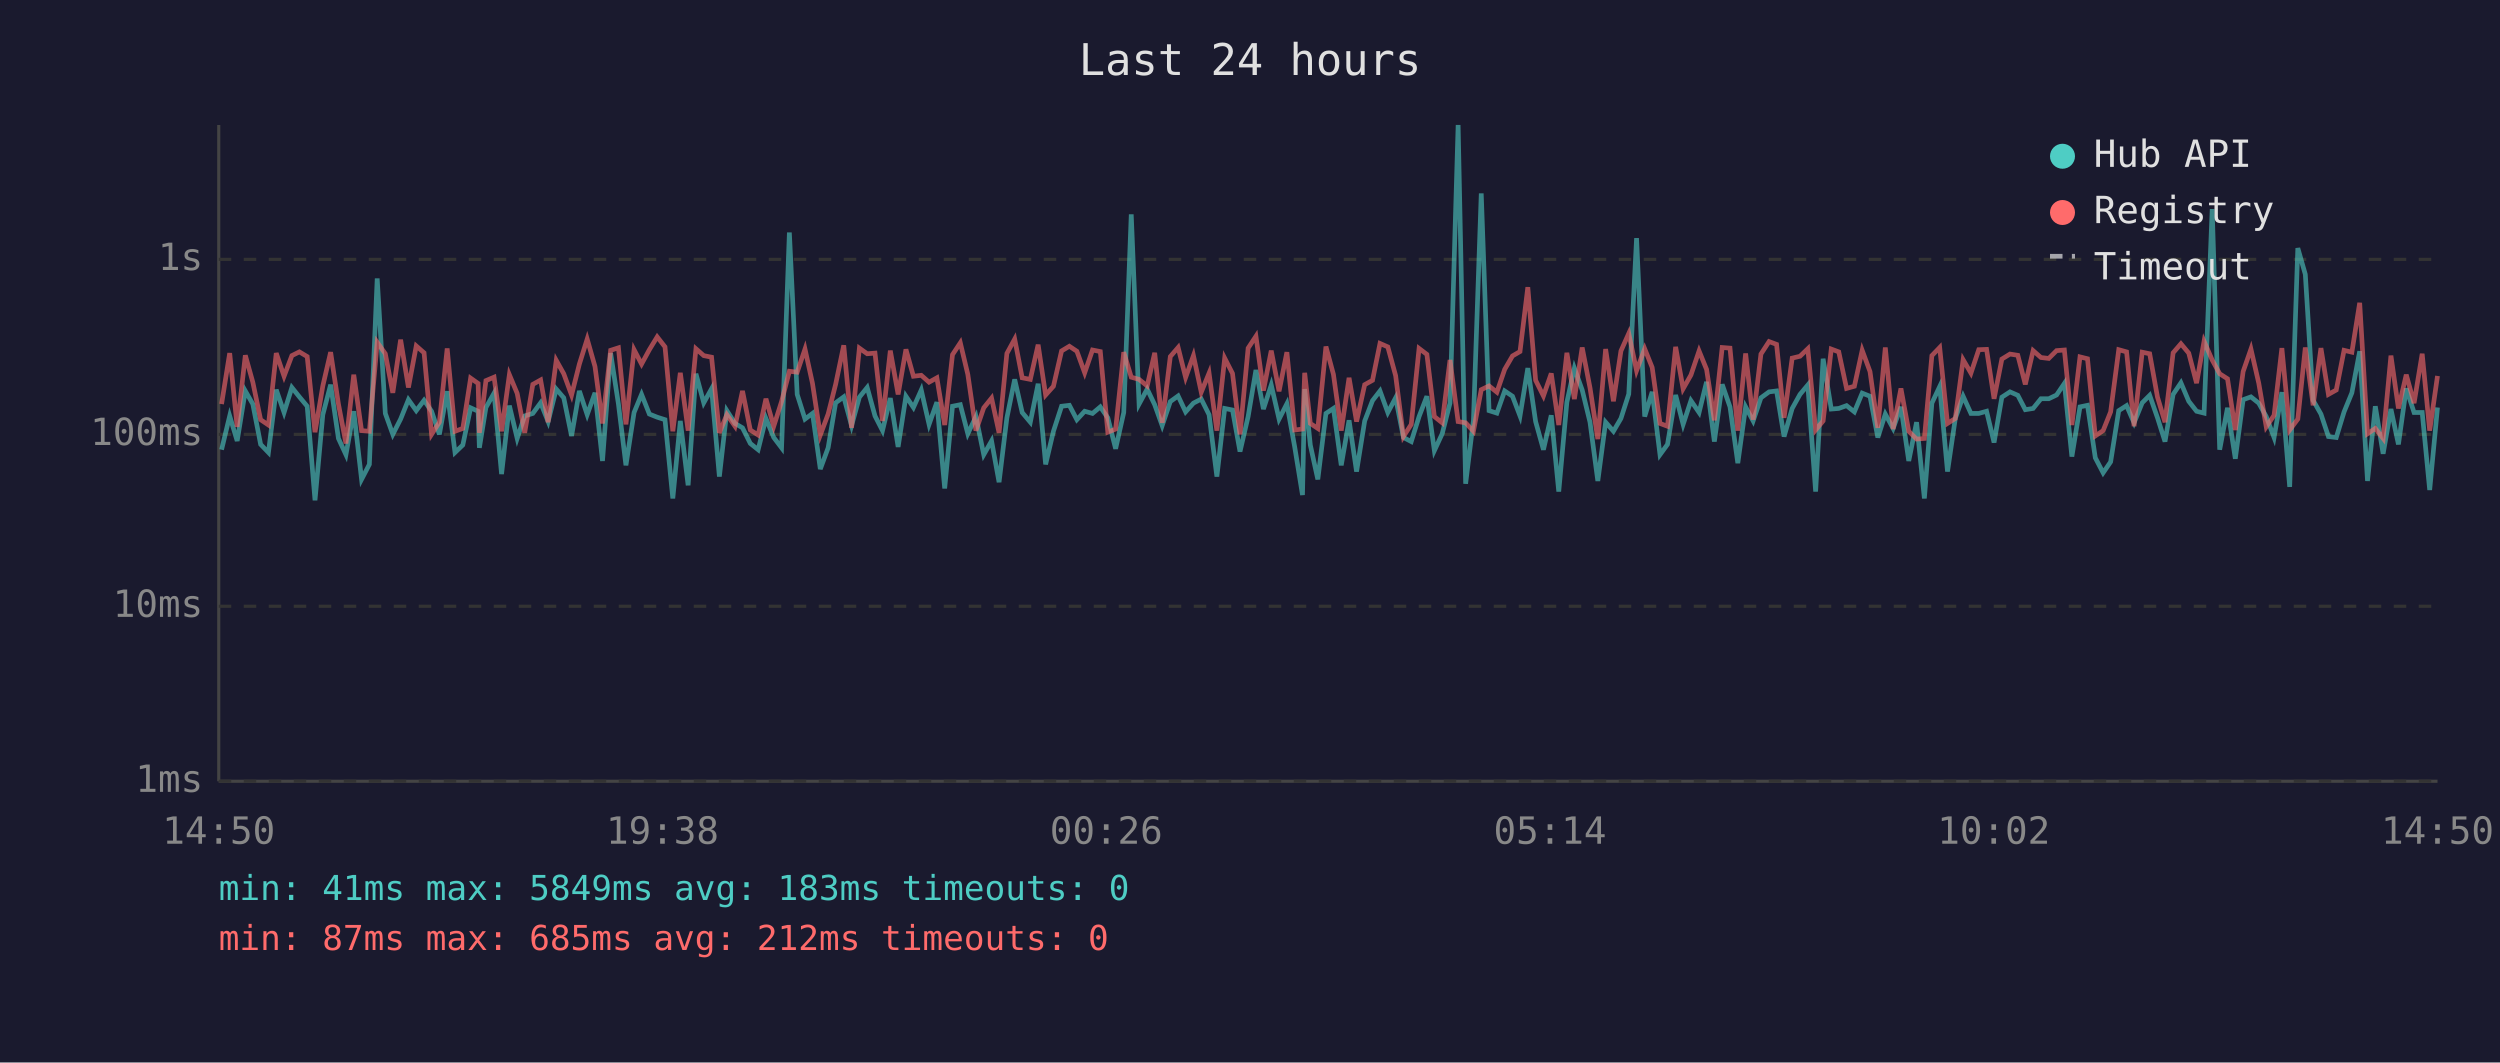
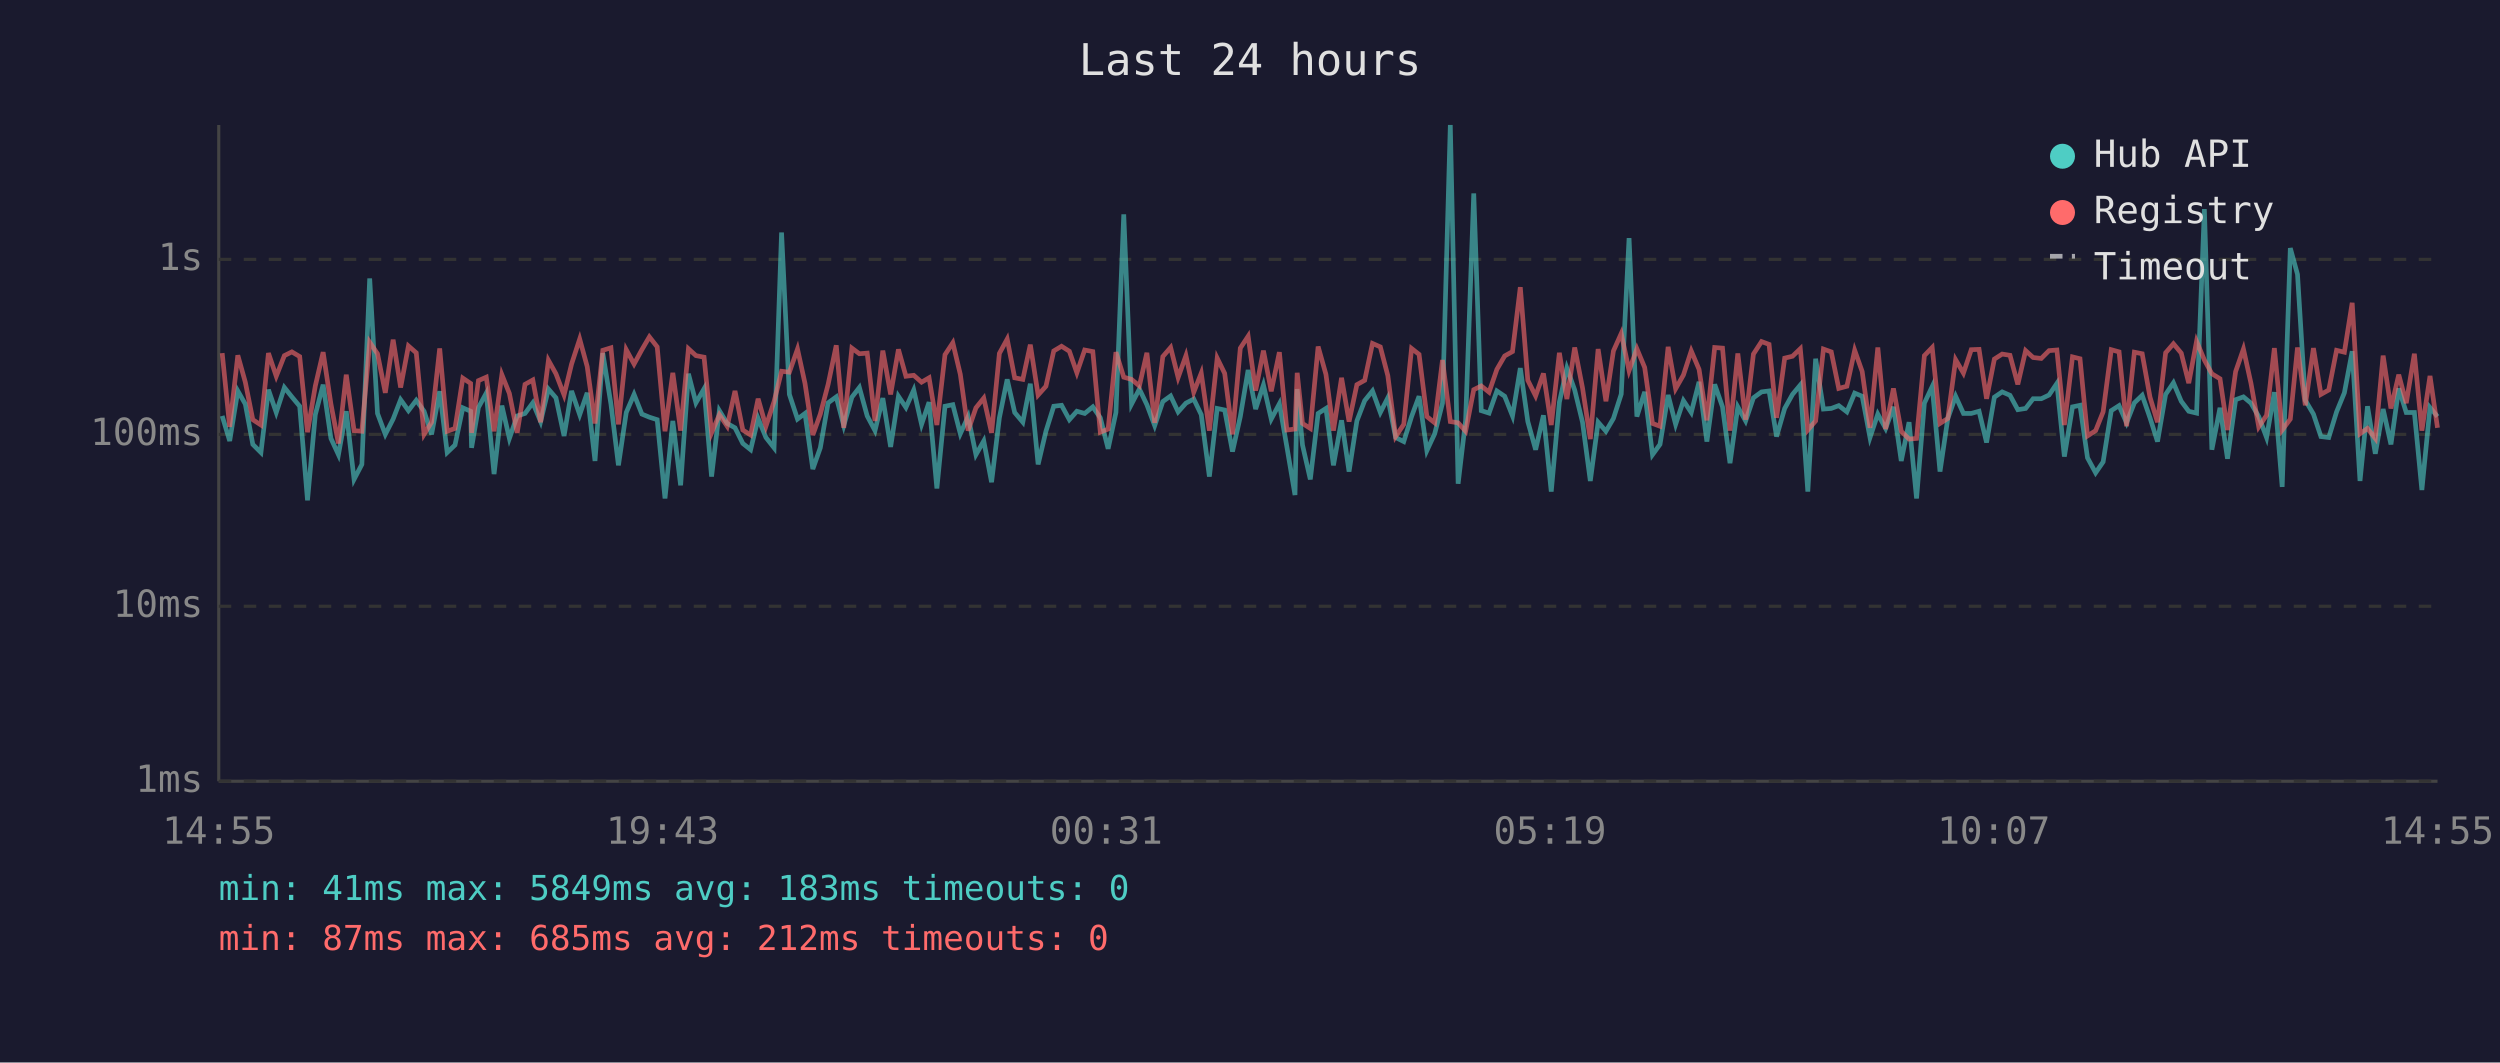
<svg xmlns="http://www.w3.org/2000/svg" viewBox="0 0 800 340" font-family="monospace" font-size="12">
  <rect width="800" height="340" fill="#1a1a2e" />
  <text x="400" y="24" fill="#e0e0e0" font-size="14" text-anchor="middle">Last 24 hours</text>
  <line x1="70" y1="40" x2="70" y2="250" stroke="#444" stroke-width="1" />
  <line x1="70" y1="250" x2="780" y2="250" stroke="#444" stroke-width="1" />
  <line x1="70" y1="250" x2="780" y2="250" stroke="#333" stroke-width="1" stroke-dasharray="4" />
  <text x="65" y="250" fill="#888" text-anchor="end" dominant-baseline="middle">1ms</text>
  <line x1="70" y1="194" x2="780" y2="194" stroke="#333" stroke-width="1" stroke-dasharray="4" />
  <text x="65" y="194" fill="#888" text-anchor="end" dominant-baseline="middle">10ms</text>
  <line x1="70" y1="139" x2="780" y2="139" stroke="#333" stroke-width="1" stroke-dasharray="4" />
  <text x="65" y="139" fill="#888" text-anchor="end" dominant-baseline="middle">100ms</text>
  <line x1="70" y1="83" x2="780" y2="83" stroke="#333" stroke-width="1" stroke-dasharray="4" />
  <text x="65" y="83" fill="#888" text-anchor="end" dominant-baseline="middle">1s</text>
-   <text x="70" y="270" fill="#888" text-anchor="middle">14:50</text>
-   <text x="212" y="270" fill="#888" text-anchor="middle">19:38</text>
-   <text x="354" y="270" fill="#888" text-anchor="middle">00:26</text>
-   <text x="496" y="270" fill="#888" text-anchor="middle">05:14</text>
-   <text x="638" y="270" fill="#888" text-anchor="middle">10:02</text>
-   <text x="780" y="270" fill="#888" text-anchor="middle">14:50</text>
-   <polyline points="70.9,143.9 73.5,133.1 75.9,141.1 78.5,125.1 80.9,129.3 83.4,142.2 85.9,144.8 88.4,124.7 90.9,132.0 93.4,124.0 95.8,127.0 98.3,130.0 100.8,160.1 103.3,132.7 105.8,123.1 108.3,140.3 110.7,145.5 113.2,131.6 115.7,153.4 118.2,148.6 120.7,89.1 123.3,132.3 125.7,139.0 128.2,134.1 130.7,127.9 133.2,131.4 135.7,128.1 138.1,131.6 140.6,139.0 143.1,125.2 145.6,144.8 148.1,142.4 150.6,130.5 153.0,131.6 153.4,143.3 155.5,130.4 158.1,125.8 160.5,151.7 163.0,129.8 165.5,140.3 167.9,133.1 170.5,132.3 173.0,128.9 175.4,134.9 178.0,124.5 180.4,127.3 182.9,139.5 185.4,125.1 187.9,132.7 190.4,125.7 192.8,147.5 195.4,113.0 197.9,129.3 200.3,148.9 202.9,132.0 205.3,126.2 207.8,132.5 210.3,133.5 212.8,134.3 215.3,159.5 217.7,134.7 220.2,155.3 222.7,119.6 225.2,128.9 227.7,124.4 230.2,152.5 232.6,131.4 235.2,135.5 237.6,136.9 240.1,141.9 242.6,143.9 245.1,133.9 247.6,140.0 250.1,143.3 252.6,74.4 255.1,126.2 257.6,134.1 260.0,132.3 262.5,150.1 265.0,143.3 267.4,128.9 270.0,127.0 272.5,136.2 275.0,127.1 277.5,124.0 280.0,133.1 282.4,137.8 284.9,127.4 287.4,143.0 289.9,126.8 292.3,130.4 294.8,124.8 297.3,135.8 299.8,128.7 302.3,156.3 304.8,130.0 307.3,129.5 309.7,138.8 312.3,133.3 314.8,145.5 317.3,141.1 319.7,154.3 322.2,133.7 324.7,121.4 327.1,132.0 329.7,135.1 332.2,122.8 334.6,148.6 337.1,138.0 339.7,130.0 342.2,129.7 344.6,134.3 347.1,131.6 349.6,132.3 352.1,130.2 354.5,133.7 357.0,143.6 359.6,132.0 362.0,68.6 364.5,129.3 367.1,124.5 369.5,129.5 371.9,136.2 374.5,128.5 377.0,126.7 379.4,131.8 381.9,129.0 384.4,127.7 386.9,132.7 389.4,152.5 391.9,130.7 394.4,131.2 396.8,144.5 399.4,133.3 401.9,118.4 404.3,130.9 406.8,123.2 409.3,134.1 411.8,129.2 414.3,143.0 416.8,158.4 417.5,124.5 419.3,142.4 421.7,153.4 424.3,132.3 426.7,130.7 429.2,148.9 431.7,134.5 434.1,150.9 436.7,134.7 439.2,128.2 441.6,125.1 444.1,132.0 446.6,127.3 449.1,140.0 451.6,141.3 454.1,133.3 456.6,126.8 459.0,144.2 461.5,138.8 464.0,129.0 466.6,40.0 469.0,154.8 471.5,134.5 474.0,61.9 476.5,131.4 479.0,132.2 481.5,125.1 484.0,126.8 486.4,133.1 488.9,117.8 491.4,134.9 493.9,143.9 496.4,132.9 498.8,157.3 501.4,128.7 503.8,117.8 506.3,124.8 508.8,135.1 511.3,153.9 513.8,135.1 516.3,138.0 518.7,133.9 521.2,126.1 523.7,76.2 526.3,133.3 528.7,125.4 531.2,145.5 533.6,142.2 536.2,126.4 538.6,135.8 541.1,128.2 543.7,132.0 546.1,122.2 548.6,141.3 551.1,123.0 553.6,130.2 556.1,148.2 558.6,130.2 561.0,134.7 563.5,127.3 566.1,125.4 568.5,125.1 570.9,139.7 573.5,130.7 576.0,126.2 578.5,123.2 581.0,157.3 583.4,114.8 586.0,130.9 588.4,130.7 590.9,129.8 593.4,131.8 595.9,125.8 598.4,126.8 600.9,140.0 603.3,132.5 605.8,137.1 608.3,130.2 610.8,147.5 613.3,135.1 615.8,159.5 618.2,129.0 620.7,123.7 623.2,150.9 625.7,133.9 628.2,126.8 630.7,132.3 633.2,132.3 635.7,131.6 638.1,141.6 640.6,127.1 643.2,125.4 645.7,126.5 648.1,131.1 650.6,130.7 653.1,127.6 655.6,127.6 658.1,126.4 660.6,122.7 663.0,146.1 665.6,130.2 668.0,129.7 670.5,146.5 673.0,151.3 675.4,147.8 678.0,131.4 680.5,129.8 682.9,135.3 685.5,128.9 687.9,126.5 690.4,133.7 692.8,141.3 695.4,126.2 697.9,122.5 700.4,128.4 702.9,131.6 705.3,132.2 707.9,66.9 710.3,143.9 712.8,130.5 715.3,146.8 717.8,127.9 720.3,127.0 722.8,129.0 725.2,133.3 727.7,140.0 730.2,125.5 732.7,155.8 735.3,79.4 737.7,87.8 740.2,128.1 742.7,132.5 745.1,139.7 747.6,140.0 750.1,131.8 752.6,125.7 755.1,112.4 757.6,153.9 760.1,130.0 762.6,145.2 765.1,130.9 767.5,142.2 770.0,124.3 772.5,132.0 775.1,132.0 777.5,156.8 780.0,130.4" fill="none" stroke="#4ecdc4" stroke-width="1.5" opacity="0.6" />
-   <polyline points="70.9,129.3 73.5,113.0 75.9,136.6 78.5,113.7 80.9,122.3 83.4,134.3 85.9,136.0 88.4,113.0 90.9,120.4 93.4,113.8 95.8,112.6 98.3,114.1 100.8,138.3 103.3,123.5 105.8,112.7 108.3,129.3 110.7,141.9 113.2,119.9 115.7,137.8 118.2,138.0 120.7,109.5 123.3,113.2 125.7,125.7 128.2,108.7 130.7,124.0 133.2,110.7 135.7,112.9 138.1,139.0 140.6,135.1 143.1,111.5 145.6,138.0 148.1,137.1 150.6,121.0 153.0,122.7 153.4,138.5 155.5,121.8 158.1,120.7 160.5,138.0 163.0,119.9 165.5,125.9 167.9,138.5 170.5,123.0 173.0,121.6 175.4,135.1 178.0,115.3 180.4,119.6 182.9,126.4 185.4,116.5 187.9,108.5 190.4,117.3 192.8,135.5 195.4,112.1 197.9,111.3 200.3,135.8 202.9,111.9 205.3,116.5 207.8,111.9 210.3,107.8 212.8,111.0 215.3,138.0 217.7,119.3 220.2,137.8 222.7,111.6 225.2,113.8 227.7,114.3 230.2,138.5 232.6,132.7 235.2,136.4 237.6,125.1 240.1,137.6 242.6,139.2 245.1,127.6 247.6,136.4 250.1,128.5 252.6,118.8 255.1,119.1 257.6,111.7 260.0,122.7 262.5,139.2 265.0,132.5 267.4,123.0 270.0,110.5 272.5,136.9 275.0,111.4 277.5,113.2 280.0,113.0 282.4,134.7 284.9,112.2 287.4,126.2 289.9,111.8 292.3,120.4 294.8,120.1 297.3,122.3 299.8,120.9 302.3,136.0 304.8,113.5 307.3,109.7 309.7,119.8 312.3,137.8 314.8,130.5 317.3,127.4 319.7,138.5 322.2,113.1 324.7,108.5 327.1,120.9 329.7,121.4 332.2,110.3 334.6,126.4 337.1,123.6 339.7,112.3 342.2,110.8 344.6,112.4 347.1,119.3 349.6,112.0 352.1,112.5 354.5,138.3 357.0,137.3 359.6,112.7 362.0,120.7 364.5,121.4 367.1,123.5 369.5,112.9 371.9,135.3 374.5,114.1 377.0,111.2 379.4,120.8 381.9,113.8 384.4,125.5 386.9,119.4 389.4,137.8 391.9,114.6 394.4,119.5 396.8,139.0 399.4,111.4 401.9,107.6 404.3,125.0 406.8,112.2 409.3,125.2 411.8,112.7 414.3,137.6 416.8,137.3 417.5,119.3 419.3,135.5 421.7,137.1 424.3,110.9 426.7,119.8 429.2,137.8 431.7,120.9 434.1,134.9 436.7,123.1 439.2,121.7 441.6,109.9 444.1,111.0 446.6,120.2 449.1,139.7 451.6,135.8 454.1,111.5 456.6,113.4 459.0,133.3 461.5,135.3 464.0,115.2 466.6,134.9 469.0,135.3 471.5,138.0 474.0,124.7 476.5,123.5 479.0,125.5 481.5,118.2 484.0,113.9 486.4,112.5 488.9,91.9 491.4,121.7 493.9,126.7 496.4,119.5 498.8,136.0 501.4,112.9 503.8,127.7 506.3,111.2 508.8,124.1 511.3,140.5 513.8,111.7 516.3,128.4 518.7,112.3 521.2,106.7 523.7,118.6 526.3,111.6 528.7,117.6 531.2,135.5 533.6,136.4 536.2,111.0 538.6,124.4 541.1,120.0 543.7,112.3 546.1,118.2 548.6,134.5 551.1,111.2 553.6,111.4 556.1,137.8 558.6,113.1 561.0,134.3 563.5,113.3 566.1,109.3 568.5,110.2 570.9,133.7 573.5,114.6 576.0,114.0 578.5,111.6 581.0,137.6 583.4,134.7 586.0,111.7 588.4,112.6 590.9,124.3 593.4,123.6 595.9,112.1 598.4,118.9 600.9,136.9 603.3,111.2 605.8,137.3 608.3,124.3 610.8,138.0 613.3,140.5 615.8,140.3 618.2,113.8 620.7,111.2 623.2,135.5 625.7,133.9 628.2,115.1 630.7,119.4 633.2,111.9 635.7,111.8 638.1,127.6 640.6,114.9 643.2,113.3 645.7,113.7 648.1,123.0 650.6,112.2 653.1,114.4 655.6,114.7 658.1,112.2 660.6,112.0 663.0,136.0 665.6,114.2 668.0,114.8 670.5,139.5 673.0,137.8 675.4,131.8 678.0,111.9 680.5,112.6 682.9,136.4 685.5,112.7 687.9,113.2 690.4,127.1 692.8,135.1 695.4,112.9 697.9,110.0 700.4,113.0 702.9,122.6 705.3,109.2 707.9,115.2 710.3,119.6 712.8,121.2 715.3,137.6 717.8,118.9 720.3,111.7 722.8,122.6 725.2,136.6 727.7,132.9 730.2,111.4 732.7,137.6 735.3,134.1 737.7,111.2 740.2,129.7 742.7,111.4 745.1,126.2 747.6,124.8 750.1,112.1 752.6,112.7 755.1,96.9 757.6,138.8 760.1,137.1 762.6,140.3 765.1,113.8 767.5,130.7 770.0,119.9 772.5,129.0 775.1,113.2 777.5,137.8 780.0,120.3" fill="none" stroke="#ff6b6b" stroke-width="1.5" opacity="0.6" />
+   <text x="70" y="270" fill="#888" text-anchor="middle">14:55</text>
+   <text x="212" y="270" fill="#888" text-anchor="middle">19:43</text>
+   <text x="354" y="270" fill="#888" text-anchor="middle">00:31</text>
+   <text x="496" y="270" fill="#888" text-anchor="middle">05:19</text>
+   <text x="638" y="270" fill="#888" text-anchor="middle">10:07</text>
+   <text x="780" y="270" fill="#888" text-anchor="middle">14:55</text>
+   <polyline points="71.1,133.1 73.5,141.1 76.1,125.1 78.5,129.3 80.9,142.2 83.5,144.8 85.9,124.7 88.4,132.0 91.0,124.0 93.4,127.0 95.9,130.0 98.4,160.1 100.9,132.7 103.4,123.1 105.9,140.3 108.3,145.5 110.8,131.6 113.3,153.4 115.8,148.6 118.3,89.1 120.8,132.3 123.3,139.0 125.8,134.1 128.2,127.9 130.7,131.4 133.2,128.1 135.7,131.6 138.1,139.0 140.7,125.2 143.1,144.8 145.6,142.4 148.1,130.5 150.6,131.6 150.9,143.3 153.1,130.4 155.6,125.8 158.1,151.7 160.6,129.8 163.0,140.3 165.5,133.1 168.0,132.3 170.5,128.9 173.0,134.9 175.5,124.5 177.9,127.3 180.5,139.5 182.9,125.1 185.5,132.7 187.9,125.7 190.4,147.5 192.9,113.0 195.5,129.3 197.9,148.9 200.4,132.0 202.9,126.2 205.4,132.5 207.8,133.5 210.3,134.3 212.8,159.5 215.3,134.7 217.8,155.3 220.3,119.6 222.7,128.9 225.3,124.4 227.7,152.5 230.2,131.4 232.7,135.5 235.2,136.9 237.7,141.9 240.2,143.9 242.6,133.9 245.1,140.0 247.7,143.3 250.1,74.4 252.6,126.2 255.2,134.1 257.6,132.3 260.1,150.1 262.5,143.3 265.0,128.9 267.6,127.0 270.0,136.2 272.6,127.1 275.0,124.0 277.5,133.1 280.0,137.8 282.5,127.4 285.0,143.0 287.5,126.8 289.9,130.4 292.4,124.8 294.9,135.8 297.3,128.7 299.8,156.3 302.4,130.0 304.9,129.5 307.3,138.8 309.8,133.3 312.3,145.5 314.8,141.1 317.3,154.3 319.8,133.7 322.3,121.4 324.7,132.0 327.3,135.1 329.7,122.8 332.2,148.6 334.7,138.0 337.2,130.0 339.7,129.7 342.2,134.3 344.6,131.6 347.1,132.3 349.7,130.2 352.1,133.7 354.6,143.6 357.1,132.0 359.6,68.6 362.1,129.3 364.6,124.5 367.0,129.5 369.5,136.2 372.1,128.5 374.6,126.7 377.0,131.8 379.5,129.0 382.0,127.7 384.4,132.7 387.0,152.5 389.5,130.7 391.9,131.2 394.4,144.5 396.9,133.3 399.4,118.4 401.8,130.9 404.3,123.2 406.8,134.1 409.4,129.2 411.8,143.0 414.4,158.4 415.1,124.5 416.8,142.4 419.3,153.4 421.8,132.3 424.3,130.7 426.7,148.9 429.3,134.5 431.7,150.9 434.2,134.7 436.7,128.2 439.2,125.1 441.7,132.0 444.1,127.3 446.6,140.0 449.2,141.3 451.7,133.3 454.1,126.8 456.6,144.2 459.1,138.8 461.6,129.0 464.1,40.0 466.6,154.8 469.0,134.5 471.6,61.9 474.0,131.4 476.5,132.2 479.0,125.1 481.5,126.8 484.0,133.1 486.5,117.8 488.9,134.9 491.4,143.9 493.9,132.9 496.4,157.3 499.0,128.7 501.4,117.8 503.9,124.8 506.4,135.1 508.9,153.9 511.4,135.1 513.9,138.0 516.3,133.9 518.8,126.1 521.3,76.2 523.8,133.3 526.3,125.4 528.8,145.5 531.2,142.2 533.8,126.4 536.2,135.8 538.7,128.2 541.2,132.0 543.7,122.2 546.2,141.3 548.7,123.0 551.2,130.2 553.6,148.2 556.1,130.2 558.6,134.7 561.1,127.3 563.7,125.4 566.1,125.1 568.5,139.7 571.1,130.7 573.6,126.2 576.1,123.2 578.5,157.3 581.0,114.8 583.5,130.9 586.0,130.7 588.4,129.8 591.0,131.8 593.5,125.8 595.9,126.8 598.4,140.0 600.9,132.5 603.4,137.1 605.9,130.2 608.4,147.5 610.9,135.1 613.3,159.5 615.8,129.0 618.3,123.7 620.8,150.9 623.3,133.9 625.8,126.8 628.3,132.3 630.8,132.3 633.3,131.6 635.7,141.6 638.2,127.1 640.7,125.4 643.2,126.5 645.7,131.1 648.2,130.7 650.6,127.6 653.2,127.6 655.7,126.4 658.2,122.7 660.6,146.1 663.2,130.2 665.6,129.7 668.0,146.5 670.6,151.3 673.0,147.8 675.6,131.4 678.1,129.8 680.5,135.3 683.0,128.9 685.5,126.5 688.0,133.7 690.4,141.3 693.0,126.2 695.5,122.5 698.0,128.4 700.4,131.6 702.9,132.2 705.4,66.9 707.8,143.9 710.4,130.5 712.8,146.8 715.4,127.9 717.9,127.0 720.3,129.0 722.8,133.3 725.3,140.0 727.8,125.5 730.3,155.8 732.9,79.4 735.2,87.8 737.7,128.1 740.3,132.5 742.7,139.7 745.2,140.0 747.7,131.8 750.2,125.7 752.7,112.4 755.2,153.9 757.6,130.0 760.1,145.2 762.6,130.9 765.1,142.2 767.6,124.3 770.0,132.0 772.6,132.0 775.0,156.8 777.6,130.4 780.0,133.3" fill="none" stroke="#4ecdc4" stroke-width="1.5" opacity="0.6" />
+   <polyline points="71.1,113.0 73.5,136.6 76.1,113.7 78.5,122.3 80.9,134.3 83.5,136.0 85.9,113.0 88.4,120.4 91.0,113.8 93.4,112.6 95.9,114.1 98.4,138.3 100.9,123.5 103.4,112.7 105.9,129.3 108.3,141.9 110.8,119.9 113.3,137.8 115.8,138.0 118.3,109.5 120.8,113.2 123.3,125.7 125.8,108.7 128.2,124.0 130.7,110.7 133.2,112.9 135.7,139.0 138.1,135.1 140.7,111.5 143.1,138.0 145.6,137.1 148.1,121.0 150.6,122.7 150.9,138.5 153.1,121.8 155.6,120.7 158.1,138.0 160.6,119.9 163.0,125.9 165.5,138.5 168.0,123.0 170.5,121.6 173.0,135.1 175.5,115.3 177.9,119.6 180.5,126.4 182.9,116.5 185.5,108.5 187.9,117.3 190.4,135.5 192.9,112.1 195.5,111.3 197.9,135.8 200.4,111.9 202.9,116.5 205.4,111.9 207.8,107.8 210.3,111.0 212.8,138.0 215.3,119.3 217.8,137.8 220.3,111.6 222.7,113.8 225.3,114.3 227.7,138.5 230.2,132.7 232.7,136.4 235.2,125.1 237.7,137.6 240.2,139.2 242.6,127.6 245.1,136.4 247.7,128.5 250.1,118.8 252.6,119.1 255.2,111.7 257.6,122.7 260.1,139.2 262.5,132.5 265.0,123.0 267.6,110.5 270.0,136.9 272.6,111.4 275.0,113.2 277.5,113.0 280.0,134.7 282.5,112.2 285.0,126.2 287.5,111.8 289.9,120.4 292.4,120.1 294.9,122.3 297.3,120.9 299.8,136.0 302.4,113.5 304.9,109.7 307.3,119.8 309.8,137.8 312.3,130.5 314.8,127.4 317.3,138.5 319.8,113.1 322.3,108.5 324.7,120.9 327.3,121.4 329.7,110.3 332.2,126.4 334.7,123.6 337.2,112.3 339.7,110.8 342.2,112.4 344.6,119.3 347.1,112.0 349.7,112.5 352.1,138.3 354.6,137.3 357.1,112.7 359.6,120.7 362.1,121.4 364.6,123.5 367.0,112.9 369.5,135.3 372.1,114.1 374.6,111.2 377.0,120.8 379.5,113.8 382.0,125.5 384.4,119.4 387.0,137.8 389.5,114.6 391.9,119.5 394.4,139.0 396.9,111.4 399.4,107.6 401.8,125.0 404.3,112.2 406.8,125.2 409.4,112.7 411.8,137.6 414.4,137.3 415.1,119.3 416.8,135.5 419.3,137.1 421.8,110.9 424.3,119.8 426.7,137.8 429.3,120.9 431.7,134.9 434.2,123.1 436.7,121.7 439.2,109.9 441.7,111.0 444.1,120.2 446.6,139.7 449.2,135.8 451.7,111.5 454.1,113.4 456.6,133.3 459.1,135.3 461.6,115.2 464.1,134.9 466.6,135.3 469.0,138.0 471.6,124.7 474.0,123.5 476.5,125.5 479.0,118.2 481.5,113.9 484.0,112.5 486.5,91.9 488.9,121.7 491.4,126.7 493.9,119.5 496.4,136.0 499.0,112.9 501.4,127.7 503.9,111.2 506.4,124.1 508.9,140.5 511.4,111.7 513.9,128.4 516.3,112.3 518.8,106.7 521.3,118.6 523.8,111.6 526.3,117.6 528.8,135.5 531.2,136.4 533.8,111.0 536.2,124.4 538.7,120.0 541.2,112.3 543.7,118.2 546.2,134.5 548.7,111.2 551.2,111.4 553.6,137.8 556.1,113.1 558.6,134.3 561.1,113.3 563.7,109.3 566.1,110.2 568.5,133.7 571.1,114.6 573.6,114.0 576.1,111.6 578.5,137.6 581.0,134.7 583.5,111.7 586.0,112.6 588.4,124.3 591.0,123.6 593.5,112.1 595.9,118.9 598.4,136.9 600.9,111.2 603.4,137.3 605.9,124.3 608.4,138.0 610.9,140.5 613.3,140.3 615.8,113.8 618.3,111.2 620.8,135.5 623.3,133.9 625.8,115.1 628.3,119.4 630.8,111.9 633.3,111.8 635.7,127.6 638.2,114.9 640.7,113.3 643.2,113.7 645.7,123.0 648.2,112.2 650.6,114.4 653.2,114.7 655.7,112.2 658.2,112.0 660.6,136.0 663.2,114.2 665.6,114.8 668.0,139.5 670.6,137.8 673.0,131.8 675.6,111.9 678.1,112.6 680.5,136.4 683.0,112.7 685.5,113.2 688.0,127.1 690.4,135.1 693.0,112.9 695.5,110.0 698.0,113.0 700.4,122.6 702.9,109.2 705.4,115.2 707.8,119.6 710.4,121.2 712.8,137.6 715.4,118.9 717.9,111.7 720.3,122.6 722.8,136.6 725.3,132.9 727.8,111.4 730.3,137.6 732.9,134.1 735.2,111.2 737.7,129.7 740.3,111.4 742.7,126.2 745.2,124.8 747.7,112.1 750.2,112.7 752.7,96.9 755.2,138.8 757.6,137.1 760.1,140.3 762.6,113.8 765.1,130.7 767.6,119.9 770.0,129.0 772.6,113.2 775.0,137.8 777.6,120.3 780.0,136.9" fill="none" stroke="#ff6b6b" stroke-width="1.5" opacity="0.6" />
  <circle cx="660" cy="50" r="4" fill="#4ecdc4" />
  <text x="670" y="50" fill="#e0e0e0" dominant-baseline="middle">Hub API</text>
  <circle cx="660" cy="68" r="4" fill="#ff6b6b" />
  <text x="670" y="68" fill="#e0e0e0" dominant-baseline="middle">Registry</text>
  <line x1="656" y1="82" x2="664" y2="82" stroke="#e0e0e0" stroke-width="1.5" stroke-dasharray="4,3" opacity="0.7" />
  <text x="670" y="86" fill="#e0e0e0" dominant-baseline="middle">Timeout</text>
  <text x="70" y="288" fill="#4ecdc4" font-size="11">min: 41ms  max: 5849ms  avg: 183ms  timeouts: 0</text>
  <text x="70" y="304" fill="#ff6b6b" font-size="11">min: 87ms  max: 685ms  avg: 212ms  timeouts: 0</text>
</svg>
